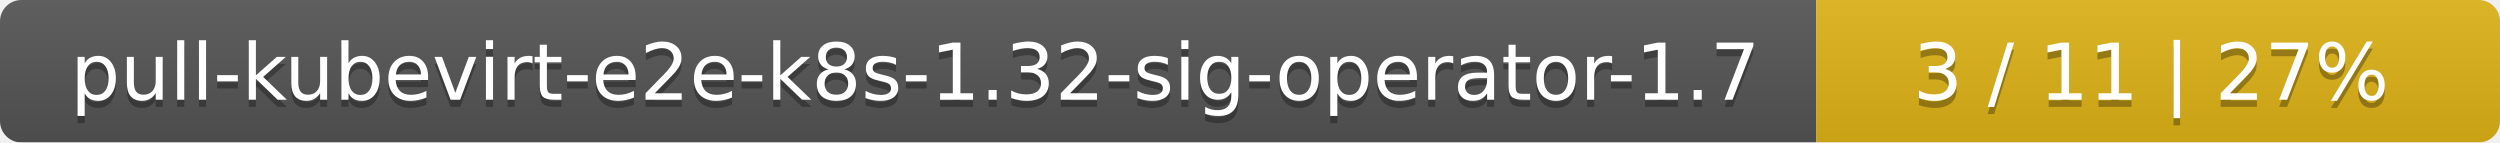
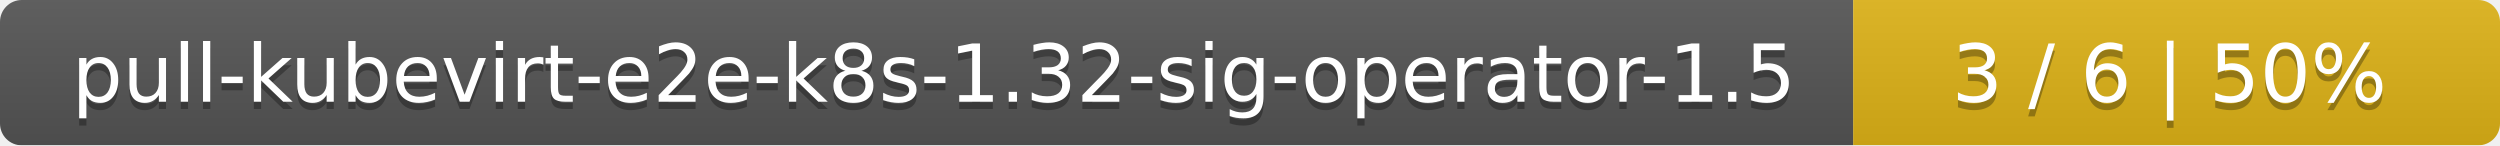
- <svg xmlns="http://www.w3.org/2000/svg" width="351" height="20">
+ <svg xmlns="http://www.w3.org/2000/svg" width="344" height="20">
  <linearGradient id="smooth" x2="0" y2="100%">
    <stop offset="0" stop-color="#bbb" stop-opacity=".1" />
    <stop offset="1" stop-opacity=".1" />
  </linearGradient>
  <mask id="round">
-     <rect width="351" height="20" rx="3" fill="#fff" />
+     <rect width="344" height="20" rx="3" fill="#fff" />
  </mask>
  <g mask="url(#round)">
    <rect width="255" height="20" fill="#555" />
-     <rect x="255" width="96" height="20" fill="#dfb317" />
-     <rect width="351" height="20" fill="url(#smooth)" />
+     <rect x="255" width="89" height="20" fill="#dfb317" />
+     <rect width="344" height="20" fill="url(#smooth)" />
  </g>
  <g fill="#fff" text-anchor="middle" font-family="DejaVu Sans,Verdana,Geneva,sans-serif" font-size="11">
-     <text x="128.5" y="15" fill="#010101" fill-opacity=".3">pull-kubevirt-e2e-k8s-1.32-sig-operator-1.7</text>
-     <text x="128.5" y="14">pull-kubevirt-e2e-k8s-1.32-sig-operator-1.7</text>
-     <text x="302" y="15" fill="#010101" fill-opacity=".3">3 / 11    |    27%</text>
-     <text x="302" y="14">3 / 11    |    27%</text>
+     <text x="128.5" y="15" fill="#010101" fill-opacity=".3">pull-kubevirt-e2e-k8s-1.32-sig-operator-1.5</text>
+     <text x="128.5" y="14">pull-kubevirt-e2e-k8s-1.32-sig-operator-1.5</text>
+     <text x="298.5" y="15" fill="#010101" fill-opacity=".3">3 / 6    |    50%</text>
+     <text x="298.5" y="14">3 / 6    |    50%</text>
  </g>
</svg>
